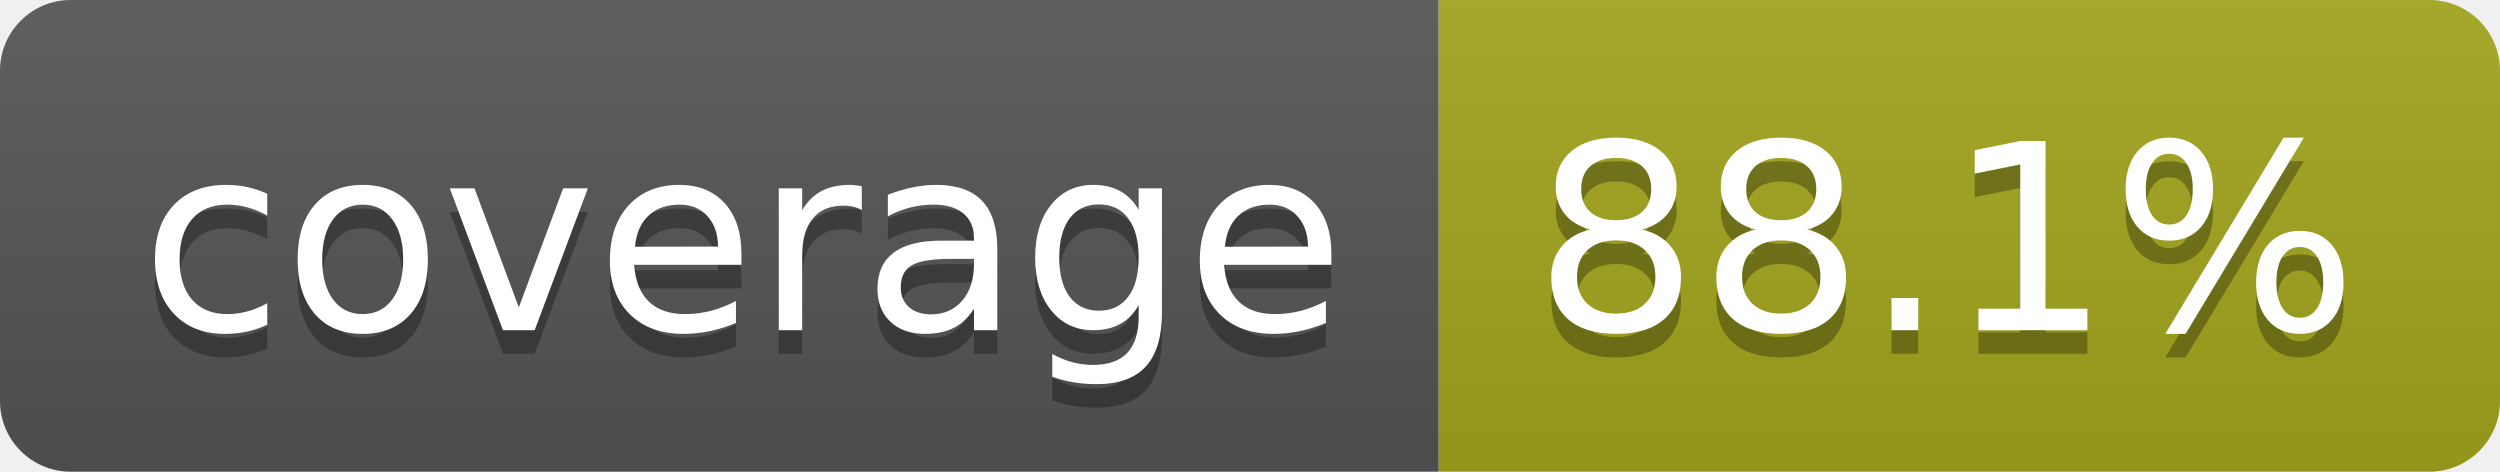
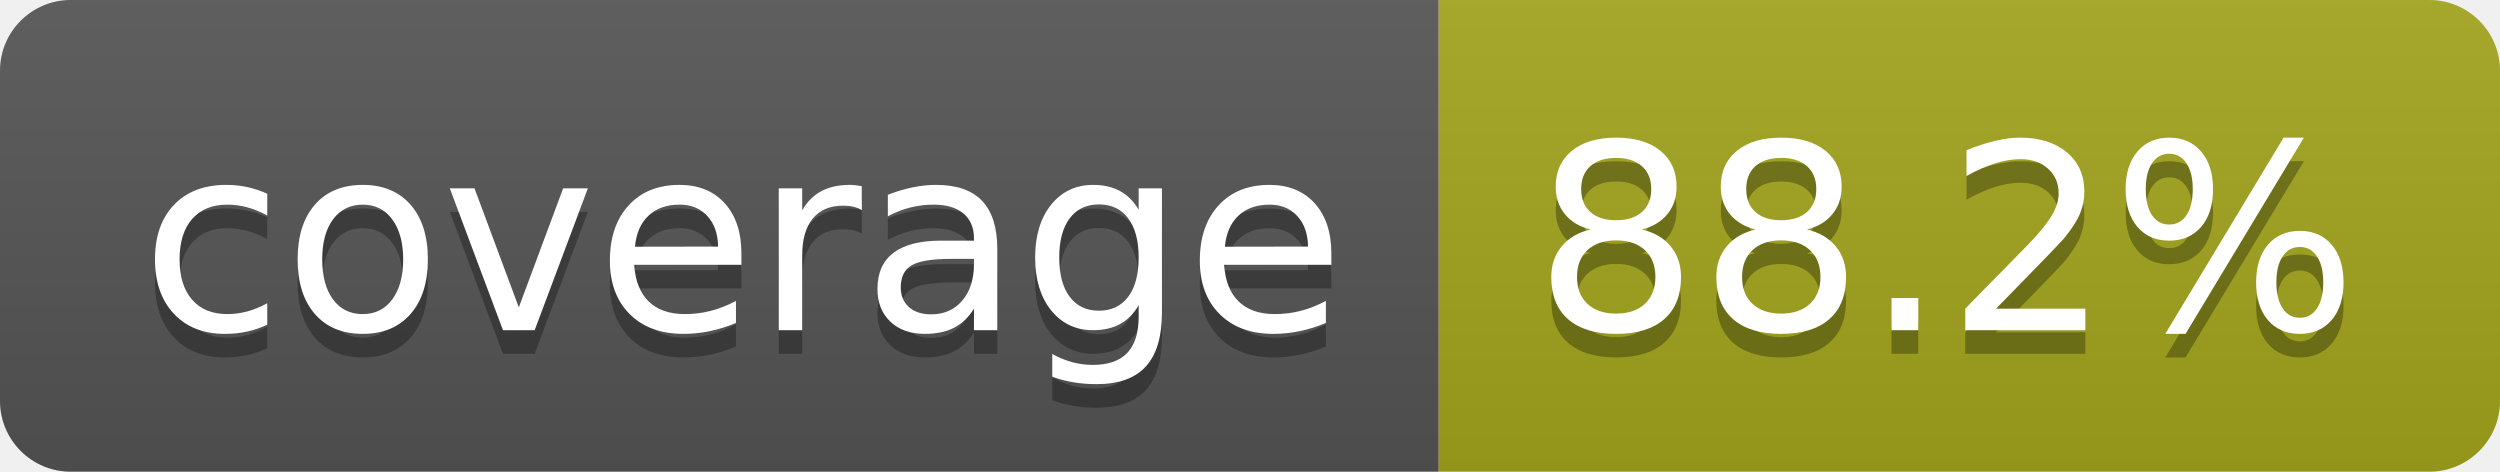
- <svg xmlns="http://www.w3.org/2000/svg" width="106" height="20" role="img" aria-label="coverage: 88.1%">
+ <svg xmlns="http://www.w3.org/2000/svg" width="106" height="20" role="img" aria-label="coverage: 88.2%">
  <linearGradient id="s" x2="0" y2="100%">
    <stop offset="0" stop-color="#bbb" stop-opacity=".1" />
    <stop offset="1" stop-opacity=".1" />
  </linearGradient>
  <clipPath id="r">
    <rect width="106" height="20" rx="3" fill="#fff" />
  </clipPath>
  <g clip-path="url(#r)">
    <rect width="61" height="20" fill="#555" />
    <rect x="61" width="45" height="20" fill="#a4a61d" />
    <rect width="106" height="20" fill="url(#s)" />
  </g>
  <g fill="#fff" text-anchor="middle" font-family="Verdana,Geneva,DejaVu Sans,sans-serif" text-rendering="geometricPrecision" font-size="110">
    <text aria-hidden="true" x="315" y="150" fill="#010101" fill-opacity=".3" transform="scale(.1)" textLength="510">coverage</text>
    <text x="315" y="140" transform="scale(.1)" fill="#fff" textLength="510">coverage</text>
-     <text aria-hidden="true" x="825" y="150" fill="#010101" fill-opacity=".3" transform="scale(.1)" textLength="350">88.1%</text>
-     <text x="825" y="140" transform="scale(.1)" fill="#fff" textLength="350">88.1%</text>
+     <text aria-hidden="true" x="825" y="150" fill="#010101" fill-opacity=".3" transform="scale(.1)" textLength="350">88.2%</text>
+     <text x="825" y="140" transform="scale(.1)" fill="#fff" textLength="350">88.2%</text>
  </g>
</svg>
